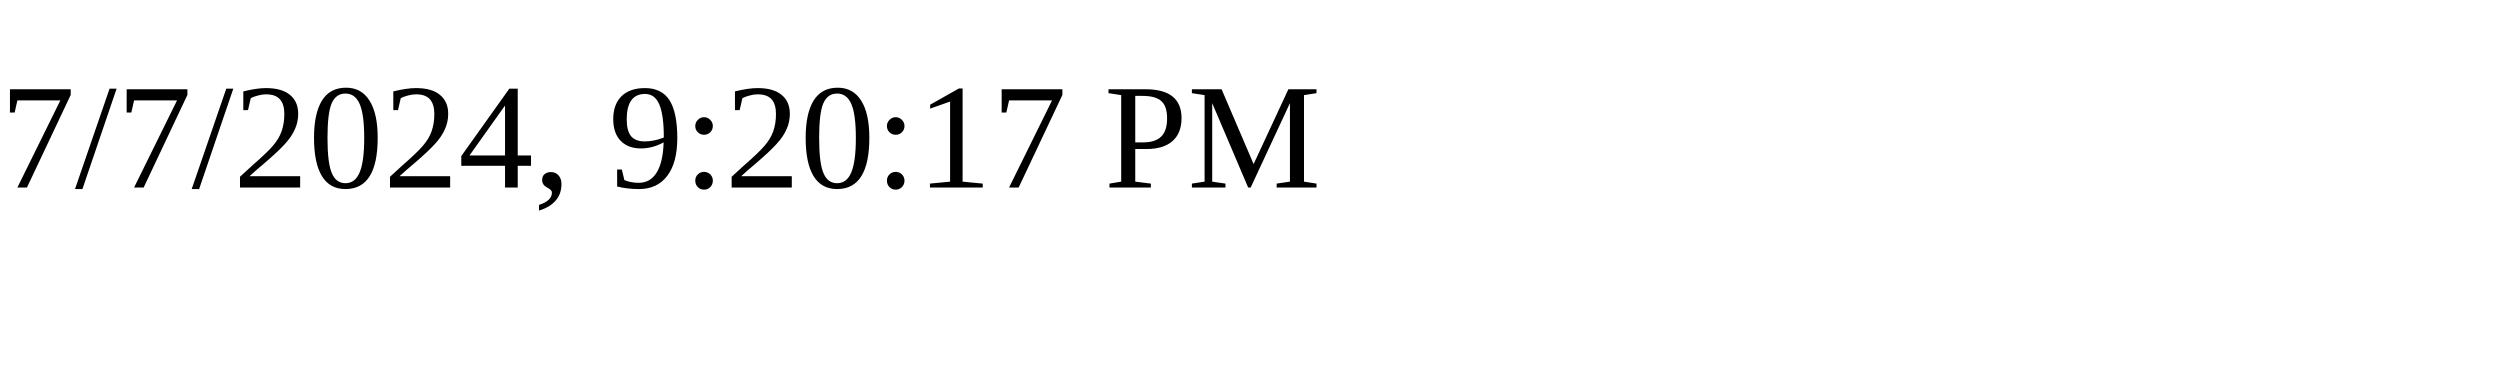
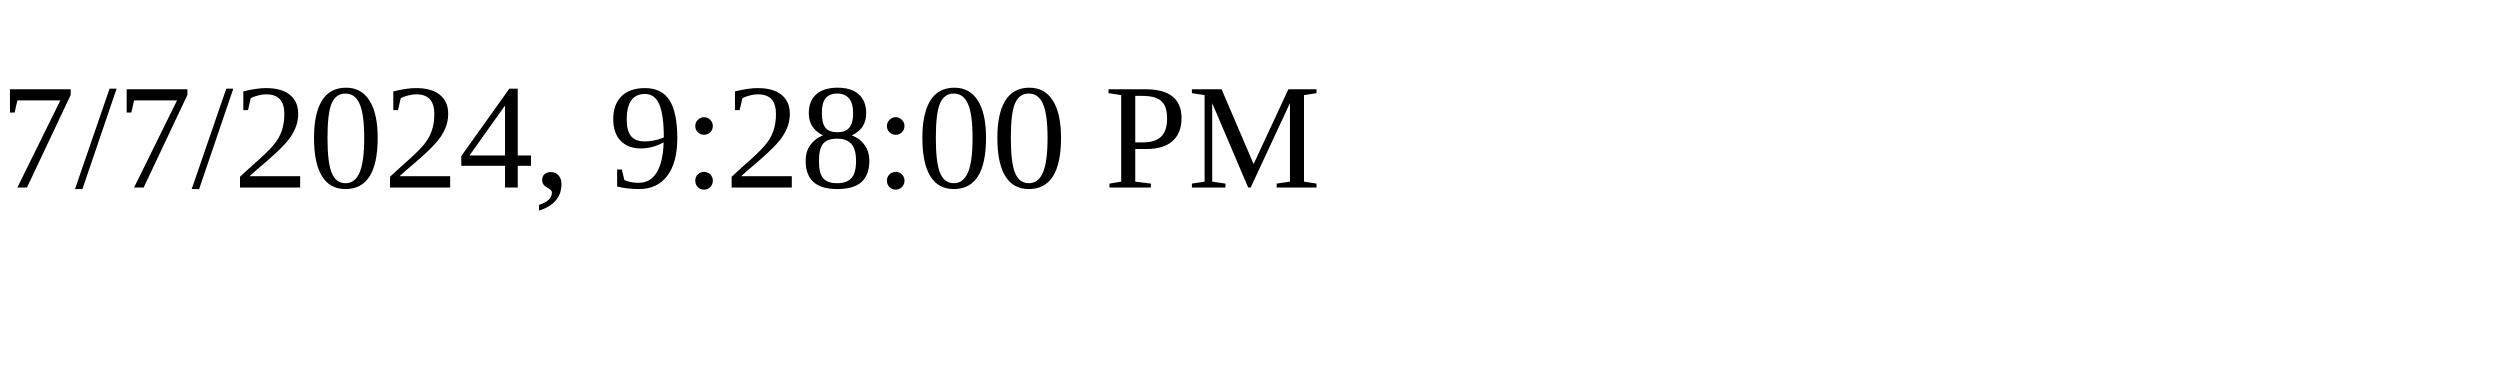
<svg xmlns="http://www.w3.org/2000/svg" height="30" width="200">
-   <text x="0" y="15">7/7/2024, 9:20:17 PM</text>
+   <text x="0" y="15">7/7/2024, 9:28:00 PM</text>
</svg>
